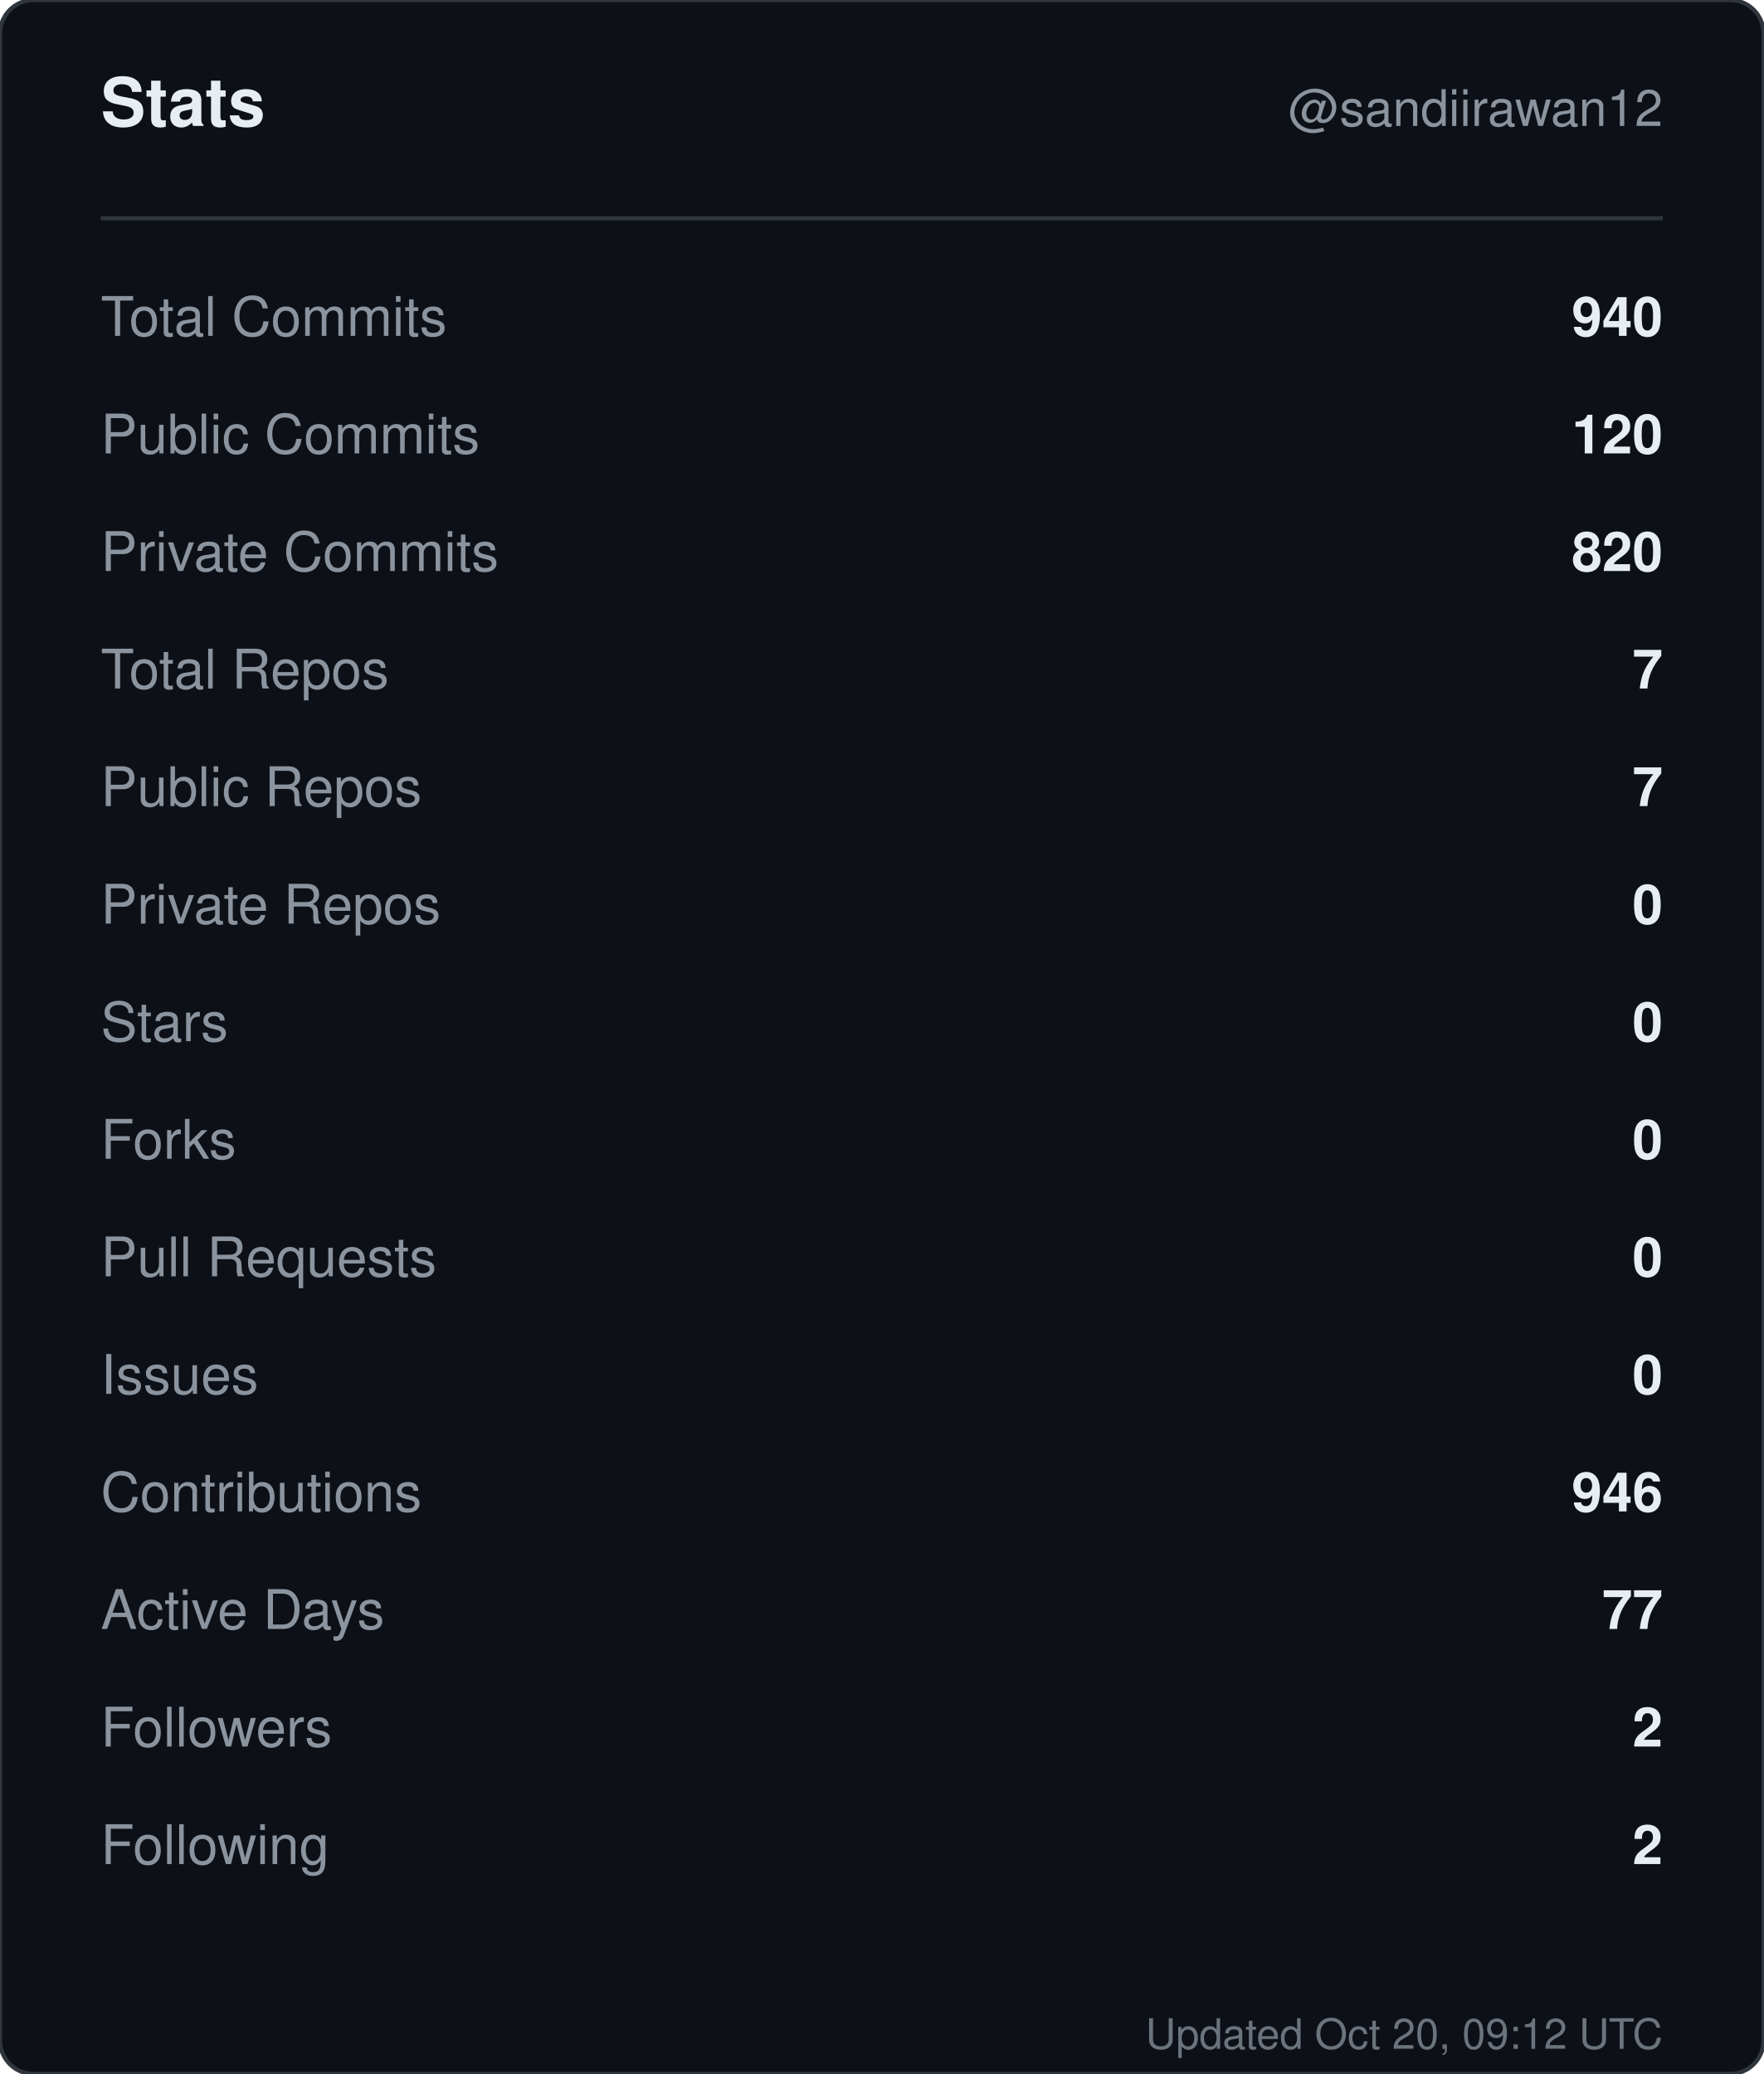
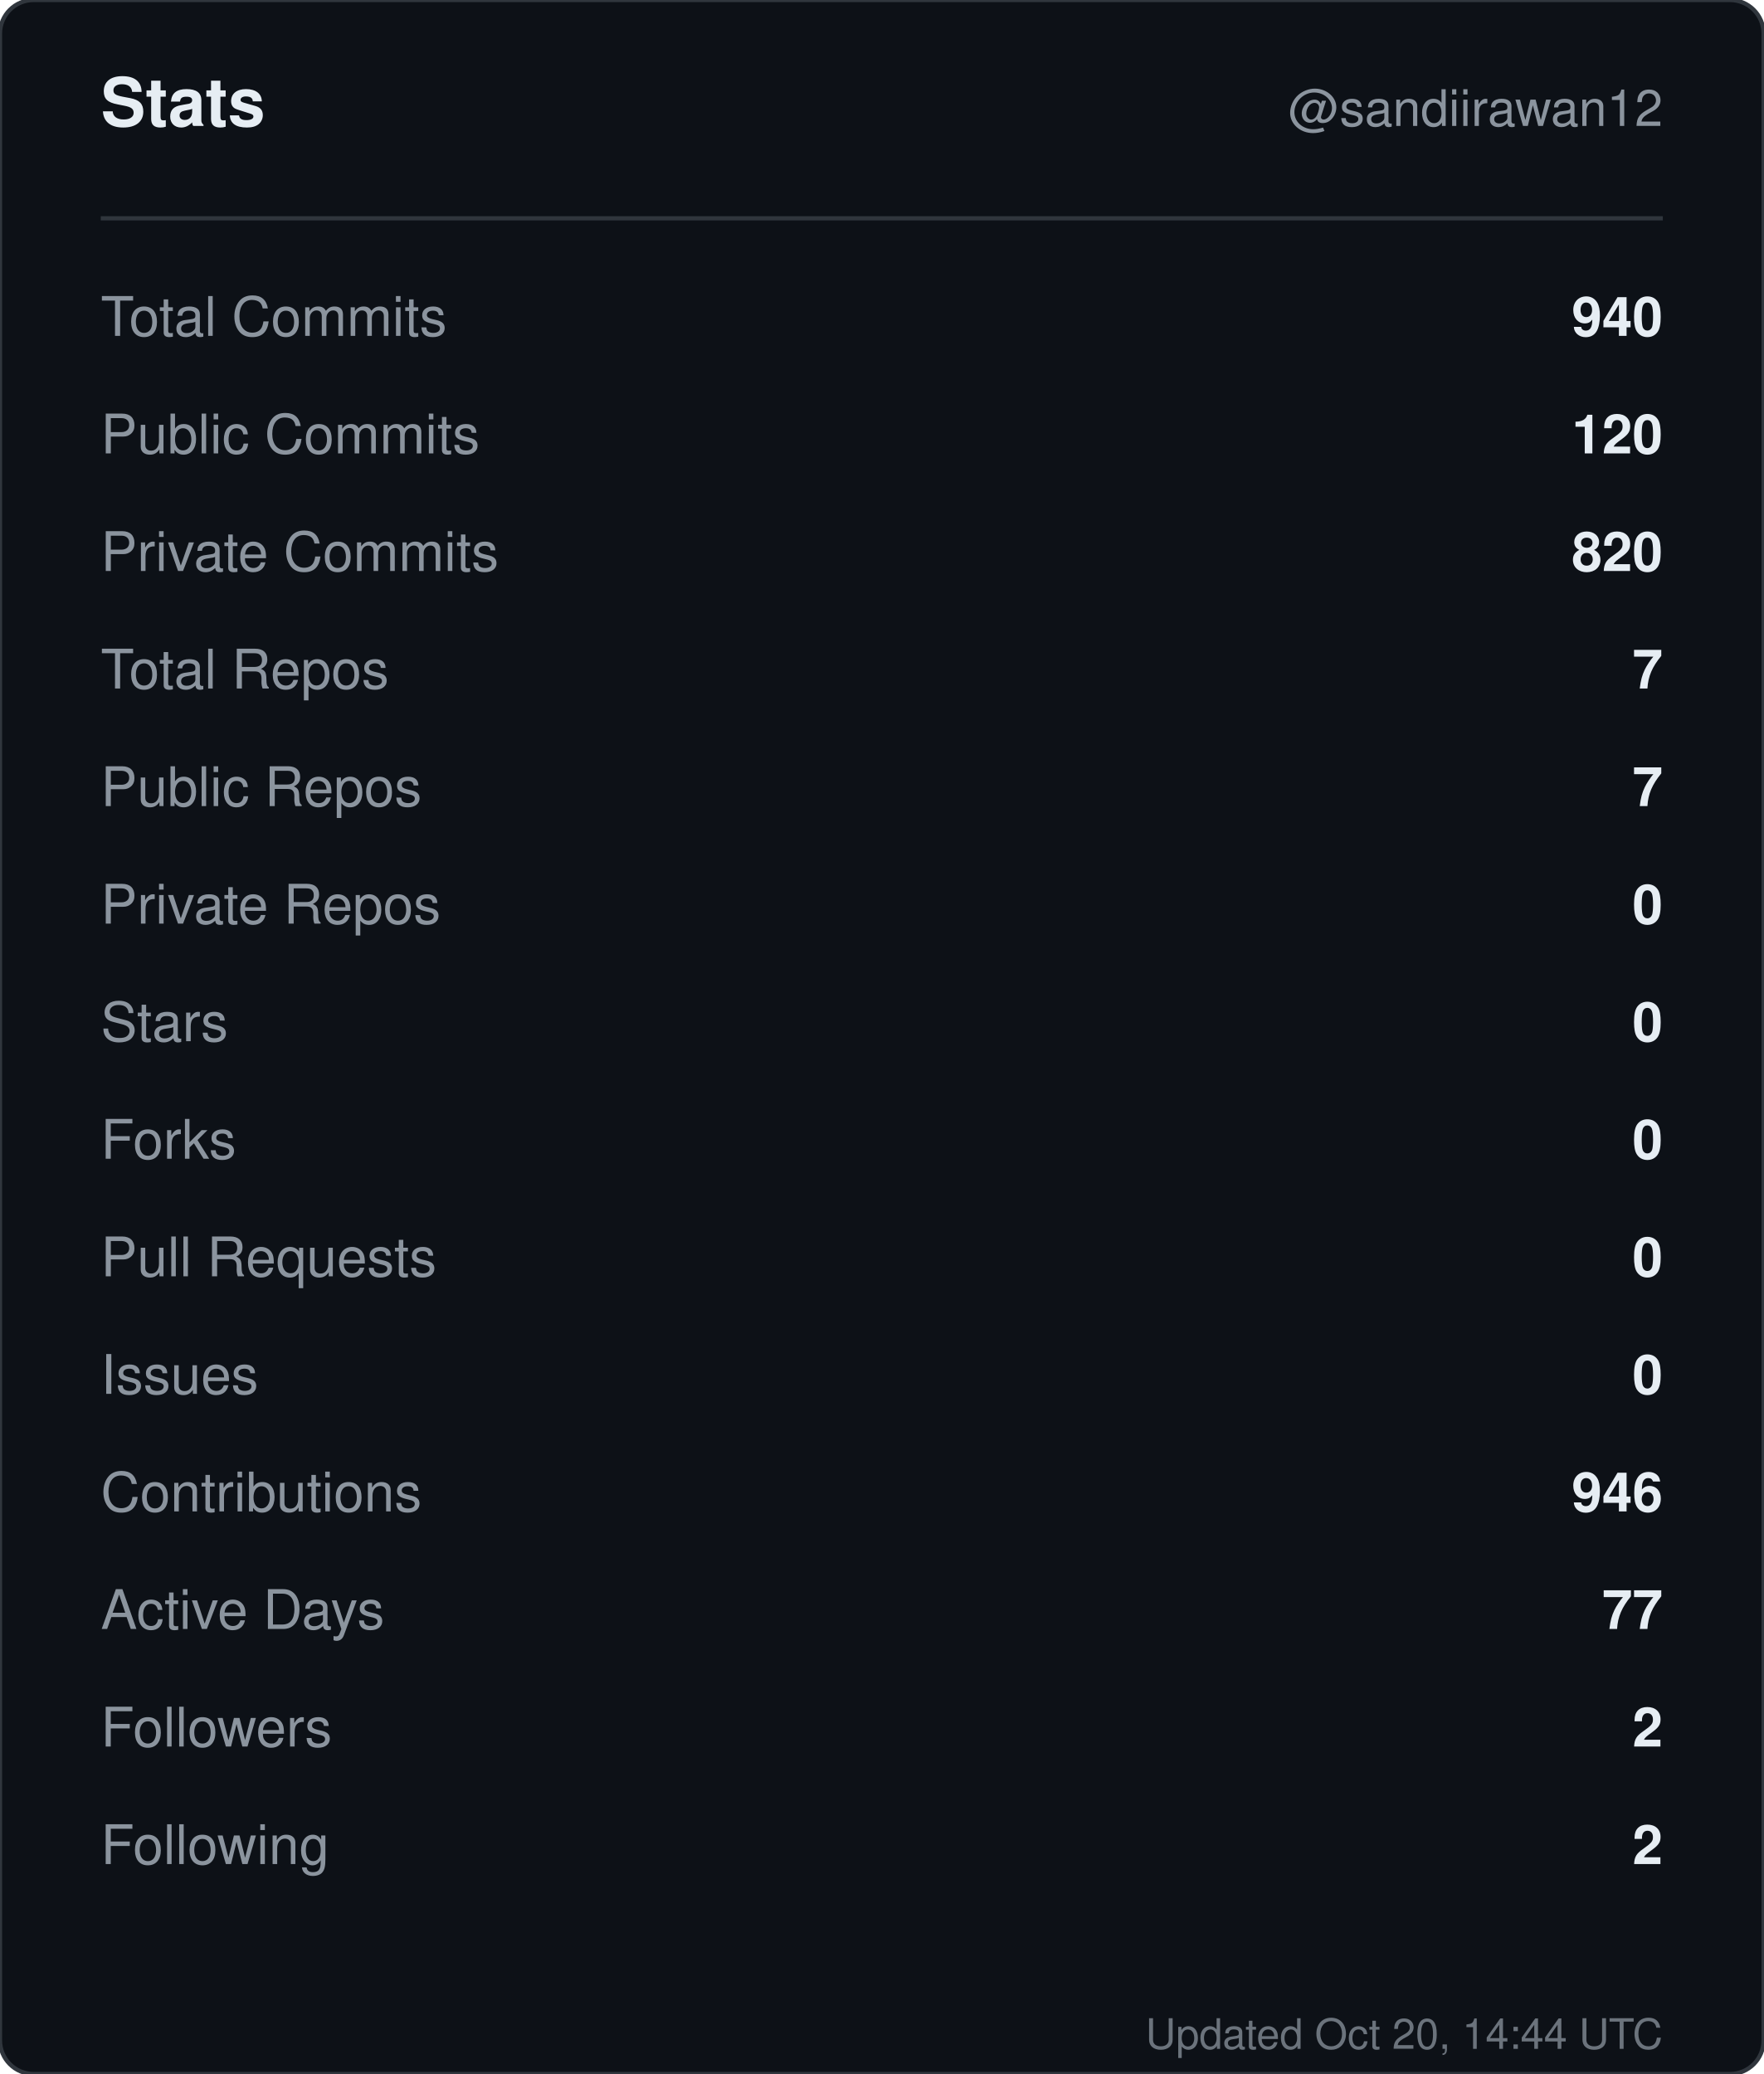
<svg xmlns="http://www.w3.org/2000/svg" width="420" height="494" viewBox="0 0 420 494" role="img" aria-label="Stats for sandiirawan12">
  <rect width="420" height="494" rx="8" fill="#0d1117" stroke="#30363d" />
  <g font-family="-apple-system, BlinkMacSystemFont, Segoe UI, Helvetica, Arial, sans-serif">
    <text x="24" y="30" fill="#e6edf3" font-size="16" font-weight="700">Stats</text>
    <text x="396" y="30" fill="#8b949e" font-size="12" text-anchor="end">@sandiirawan12</text>
    <line x1="24" y1="52" x2="396" y2="52" stroke="#30363d" />
    <text x="24" y="80" fill="#8b949e" font-size="13">Total Commits</text>
    <text x="396" y="80" fill="#e6edf3" font-size="13" font-weight="600" text-anchor="end">940</text>
    <text x="24" y="108" fill="#8b949e" font-size="13">Public Commits</text>
    <text x="396" y="108" fill="#e6edf3" font-size="13" font-weight="600" text-anchor="end">120</text>
    <text x="24" y="136" fill="#8b949e" font-size="13">Private Commits</text>
    <text x="396" y="136" fill="#e6edf3" font-size="13" font-weight="600" text-anchor="end">820</text>
    <text x="24" y="164" fill="#8b949e" font-size="13">Total Repos</text>
    <text x="396" y="164" fill="#e6edf3" font-size="13" font-weight="600" text-anchor="end">7</text>
    <text x="24" y="192" fill="#8b949e" font-size="13">Public Repos</text>
    <text x="396" y="192" fill="#e6edf3" font-size="13" font-weight="600" text-anchor="end">7</text>
    <text x="24" y="220" fill="#8b949e" font-size="13">Private Repos</text>
    <text x="396" y="220" fill="#e6edf3" font-size="13" font-weight="600" text-anchor="end">0</text>
    <text x="24" y="248" fill="#8b949e" font-size="13">Stars</text>
    <text x="396" y="248" fill="#e6edf3" font-size="13" font-weight="600" text-anchor="end">0</text>
    <text x="24" y="276" fill="#8b949e" font-size="13">Forks</text>
    <text x="396" y="276" fill="#e6edf3" font-size="13" font-weight="600" text-anchor="end">0</text>
    <text x="24" y="304" fill="#8b949e" font-size="13">Pull Requests</text>
    <text x="396" y="304" fill="#e6edf3" font-size="13" font-weight="600" text-anchor="end">0</text>
    <text x="24" y="332" fill="#8b949e" font-size="13">Issues</text>
    <text x="396" y="332" fill="#e6edf3" font-size="13" font-weight="600" text-anchor="end">0</text>
    <text x="24" y="360" fill="#8b949e" font-size="13">Contributions</text>
    <text x="396" y="360" fill="#e6edf3" font-size="13" font-weight="600" text-anchor="end">946</text>
    <text x="24" y="388" fill="#8b949e" font-size="13">Active Days</text>
    <text x="396" y="388" fill="#e6edf3" font-size="13" font-weight="600" text-anchor="end">77</text>
    <text x="24" y="416" fill="#8b949e" font-size="13">Followers</text>
    <text x="396" y="416" fill="#e6edf3" font-size="13" font-weight="600" text-anchor="end">2</text>
    <text x="24" y="444" fill="#8b949e" font-size="13">Following</text>
    <text x="396" y="444" fill="#e6edf3" font-size="13" font-weight="600" text-anchor="end">2</text>
-     <text x="396" y="488" fill="#8b949e" font-size="10" text-anchor="end" opacity="0.75">Updated Oct 20, 09:12 UTC</text>
+     <text x="396" y="488" fill="#8b949e" font-size="10" text-anchor="end" opacity="0.75">Updated Oct 20, 14:44 UTC</text>
  </g>
</svg>
